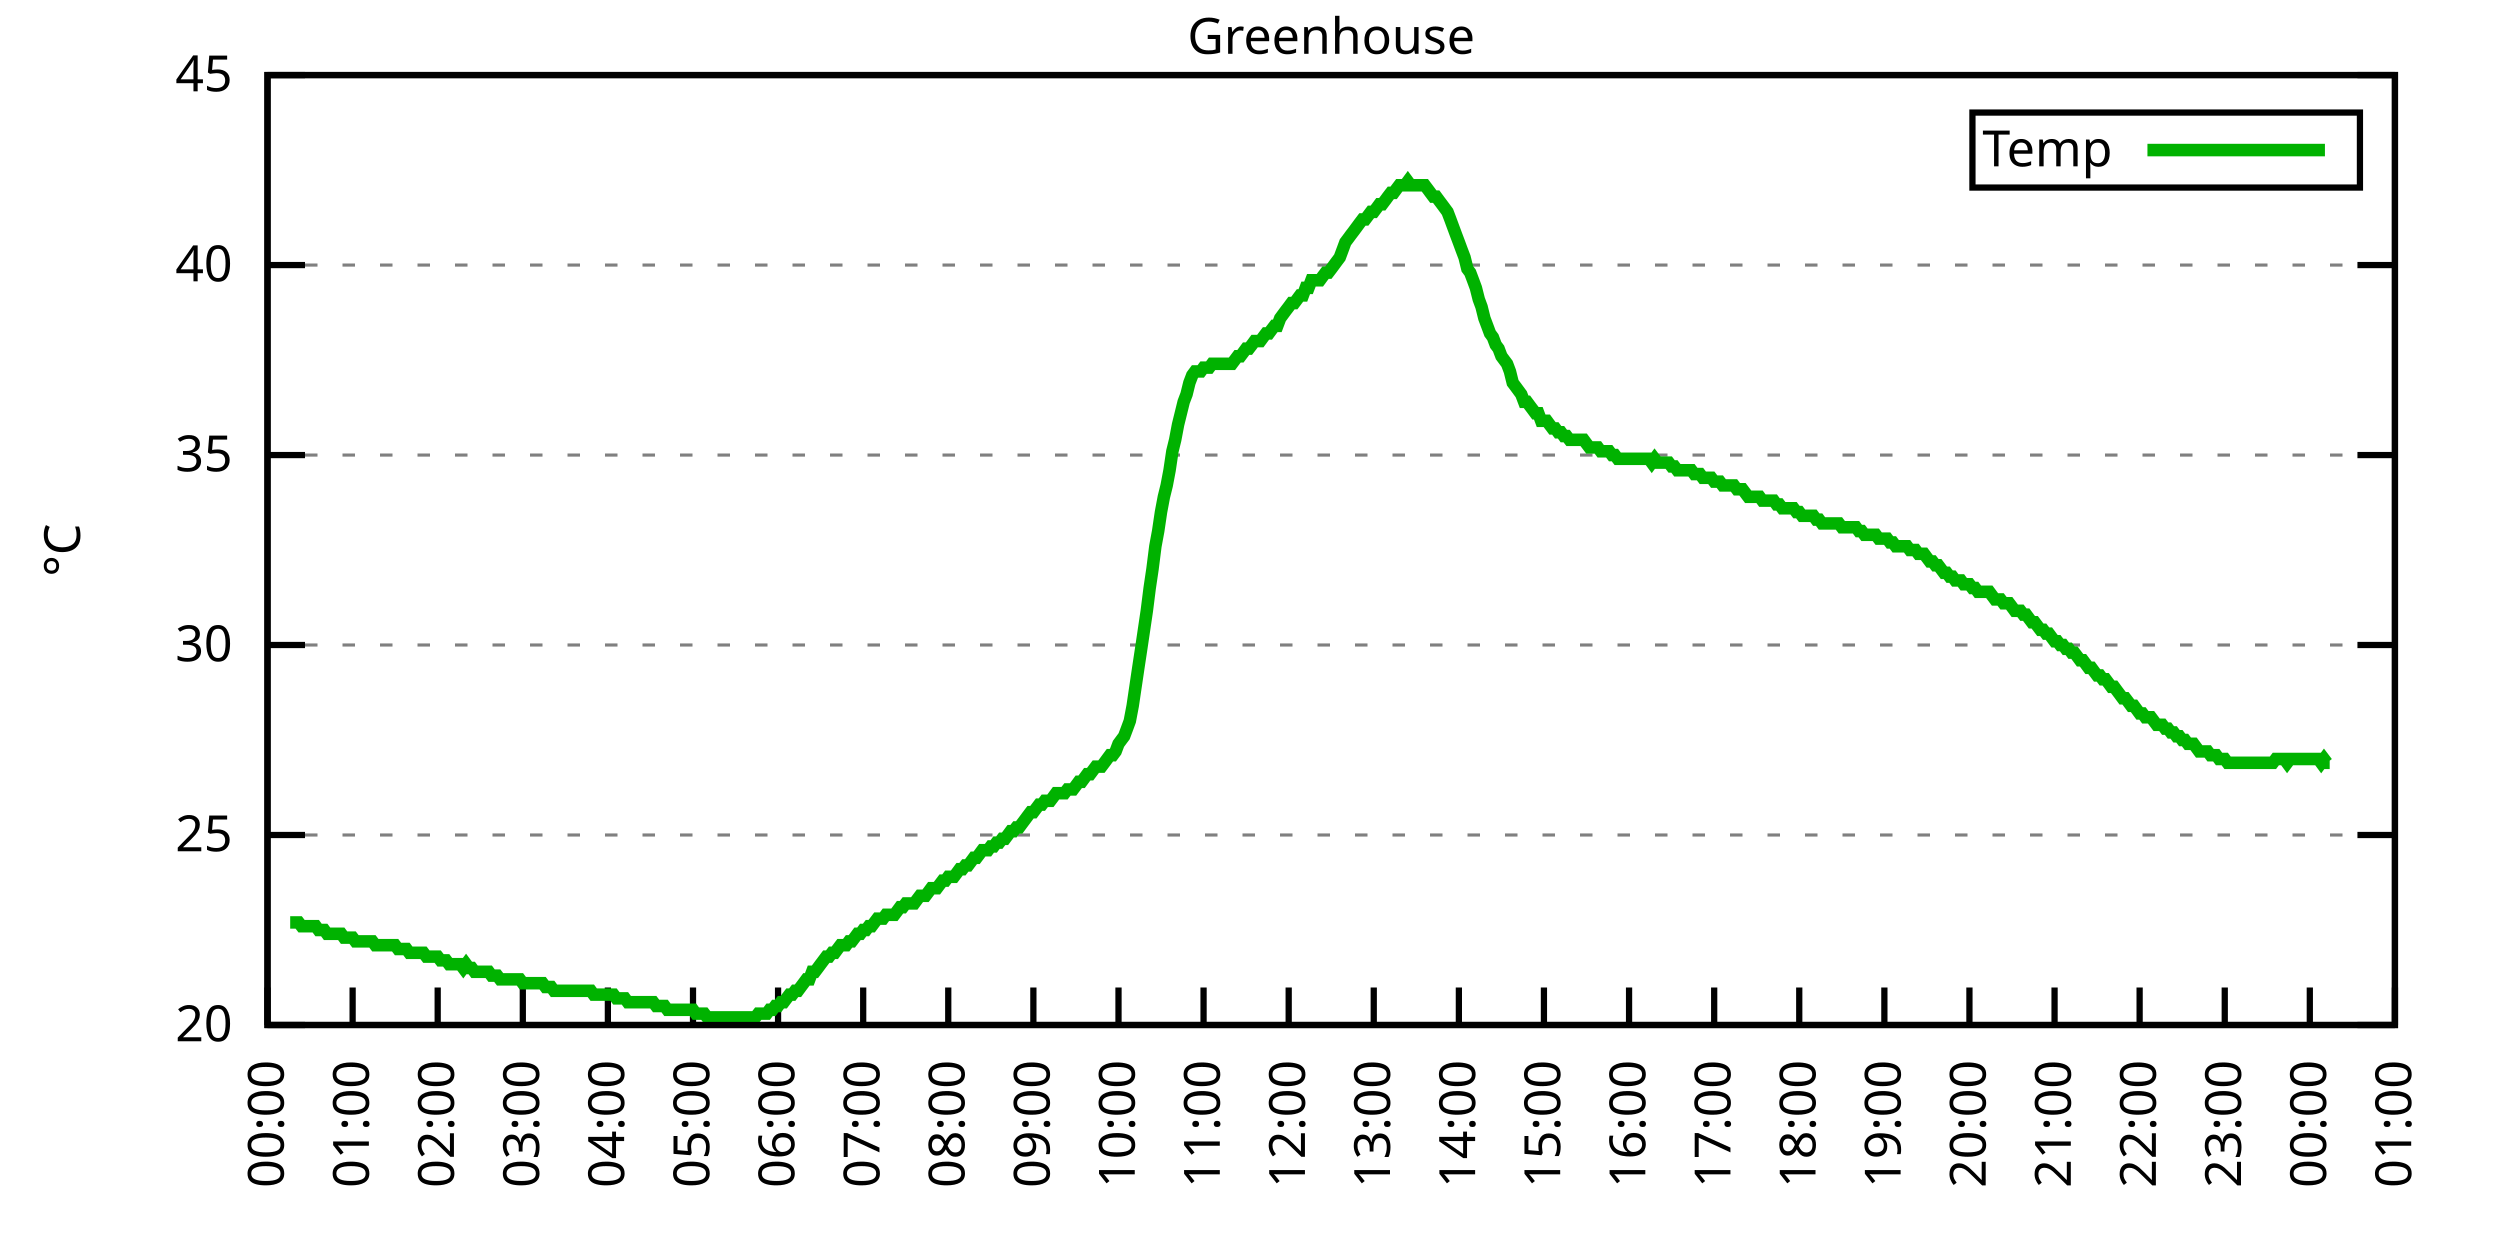
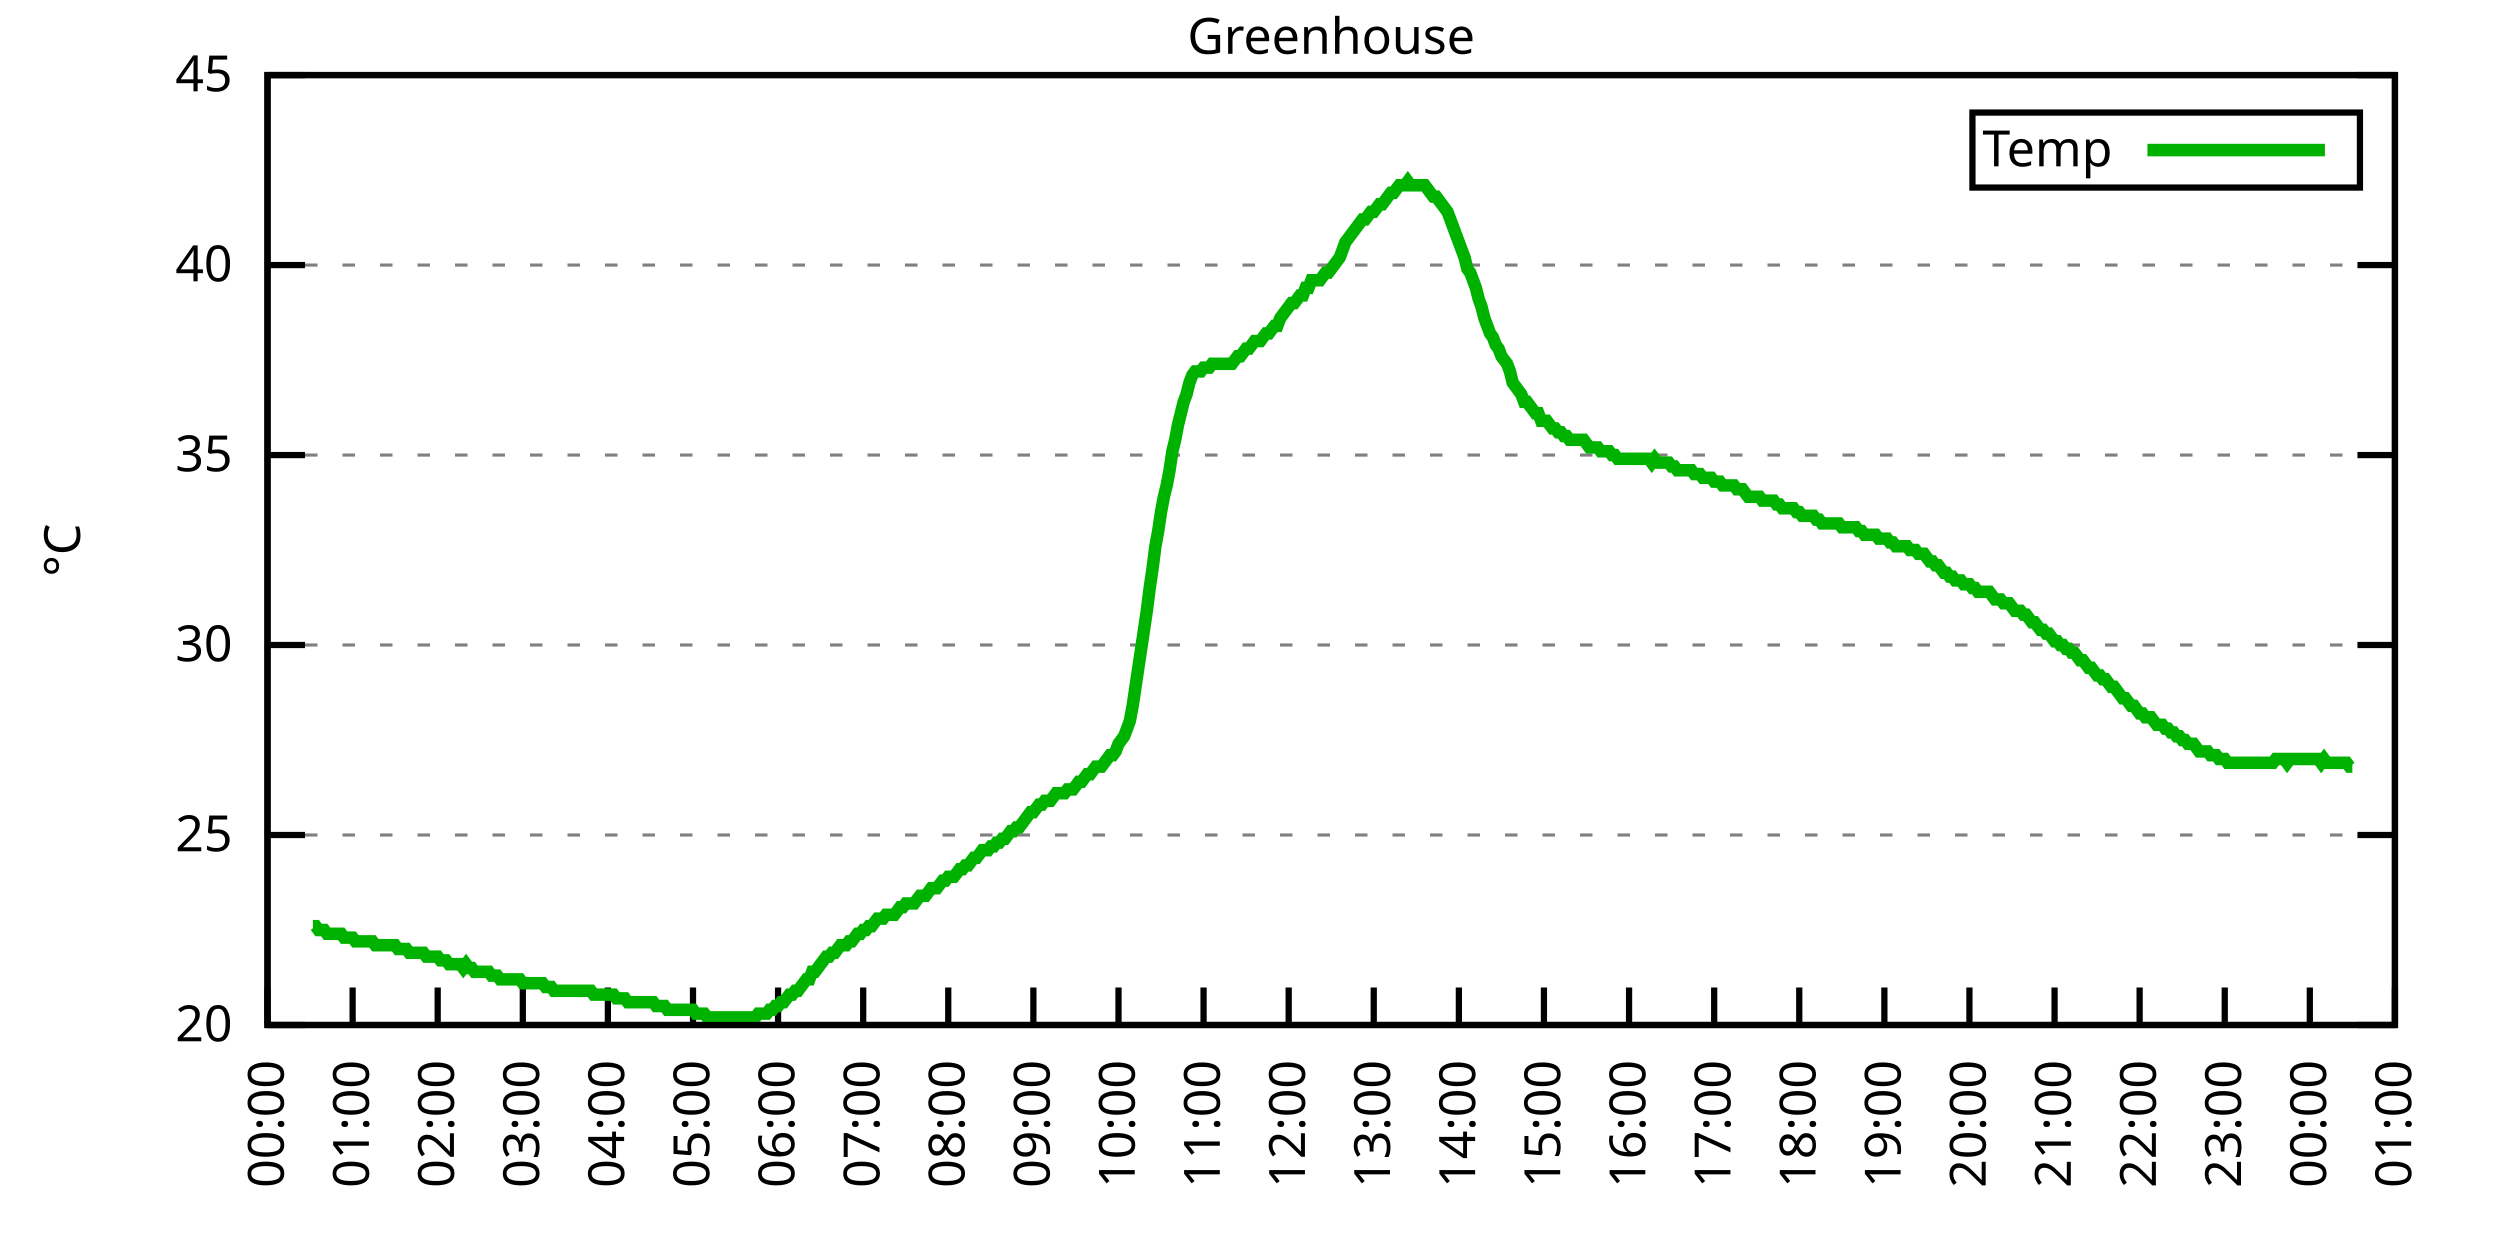
<svg xmlns="http://www.w3.org/2000/svg" xmlns:xlink="http://www.w3.org/1999/xlink" width="400" height="200" viewBox="0 0 400 200">
  <g id="gnuplot_canvas">
    <rect x="0" y="0" width="400" height="200" fill="none" />
    <defs>
      <circle id="gpDot" r="0.5" stroke-width="0.5" stroke="currentColor" />
      <path id="gpPt0" stroke-width="0.333" stroke="currentColor" d="M-1,0 h2 M0,-1 v2" />
      <path id="gpPt1" stroke-width="0.333" stroke="currentColor" d="M-1,-1 L1,1 M1,-1 L-1,1" />
      <path id="gpPt2" stroke-width="0.333" stroke="currentColor" d="M-1,0 L1,0 M0,-1 L0,1 M-1,-1 L1,1 M-1,1 L1,-1" />
      <rect id="gpPt3" stroke-width="0.333" stroke="currentColor" x="-1" y="-1" width="2" height="2" />
      <rect id="gpPt4" stroke-width="0.333" stroke="currentColor" fill="currentColor" x="-1" y="-1" width="2" height="2" />
      <circle id="gpPt5" stroke-width="0.333" stroke="currentColor" cx="0" cy="0" r="1" />
      <use xlink:href="#gpPt5" id="gpPt6" fill="currentColor" stroke="none" />
      <path id="gpPt7" stroke-width="0.333" stroke="currentColor" d="M0,-1.33 L-1.33,0.67 L1.33,0.67 z" />
      <use xlink:href="#gpPt7" id="gpPt8" fill="currentColor" stroke="none" />
      <use xlink:href="#gpPt7" id="gpPt9" stroke="currentColor" transform="rotate(180)" />
      <use xlink:href="#gpPt9" id="gpPt10" fill="currentColor" stroke="none" />
      <use xlink:href="#gpPt3" id="gpPt11" stroke="currentColor" transform="rotate(45)" />
      <use xlink:href="#gpPt11" id="gpPt12" fill="currentColor" stroke="none" />
      <path id="gpPt13" stroke-width="0.333" stroke="currentColor" d="M0,1.330 L1.265,0.411 L0.782,-1.067 L-0.782,-1.076 L-1.265,0.411 z" />
      <use xlink:href="#gpPt13" id="gpPt14" fill="currentColor" stroke="none" />
      <filter id="textbox" filterUnits="objectBoundingBox" x="0" y="0" height="1" width="1">
        <feFlood flood-color="white" flood-opacity="1" result="bgnd" />
        <feComposite in="SourceGraphic" in2="bgnd" operator="atop" />
      </filter>
      <filter id="greybox" filterUnits="objectBoundingBox" x="0" y="0" height="1" width="1">
        <feFlood flood-color="lightgrey" flood-opacity="1" result="grey" />
        <feComposite in="SourceGraphic" in2="grey" operator="atop" />
      </filter>
    </defs>
    <g fill="none" color="white" stroke="currentColor" stroke-width="1.00" stroke-linecap="butt" stroke-linejoin="miter">
</g>
    <g fill="none" color="black" stroke="currentColor" stroke-width="1.00" stroke-linecap="butt" stroke-linejoin="miter">
      <g stroke="none" shape-rendering="crispEdges">
        <polygon fill="rgb(255, 255, 255)" points="42.80,164.00 383.18,164.00 383.18,12.02 42.80,12.02 " />
      </g>
    </g>
    <g fill="none" color="black" stroke="currentColor" stroke-width="1.00" stroke-linecap="butt" stroke-linejoin="miter">
</g>
    <g fill="none" color="black" stroke="black" stroke-width="0.50" stroke-linecap="butt" stroke-linejoin="miter">
</g>
    <g fill="none" color="gray" stroke="currentColor" stroke-width="0.50" stroke-linecap="butt" stroke-linejoin="miter">
      <path stroke="gray" stroke-dasharray="2,4" class="gridline" d="M42.80,164.00 L383.19,164.00  " />
    </g>
    <g fill="none" color="gray" stroke="gray" stroke-width="1.00" stroke-linecap="butt" stroke-linejoin="miter">
</g>
    <g fill="none" color="black" stroke="currentColor" stroke-width="1.00" stroke-linecap="butt" stroke-linejoin="miter">
      <path stroke="black" d="M42.80,164.00 L48.80,164.00 M383.19,164.00 L377.19,164.00  " />
      <g transform="translate(37.20,166.60)" stroke="none" fill="black" font-family="Sans" font-size="8.00" text-anchor="end">
        <text>
          <tspan font-family="Sans"> 20</tspan>
        </text>
      </g>
    </g>
    <g fill="none" color="black" stroke="currentColor" stroke-width="1.00" stroke-linecap="butt" stroke-linejoin="miter">
</g>
    <g fill="none" color="black" stroke="black" stroke-width="0.50" stroke-linecap="butt" stroke-linejoin="miter">
</g>
    <g fill="none" color="gray" stroke="currentColor" stroke-width="0.50" stroke-linecap="butt" stroke-linejoin="miter">
      <path stroke="gray" stroke-dasharray="2,4" class="gridline" d="M42.80,133.60 L383.19,133.60  " />
    </g>
    <g fill="none" color="gray" stroke="gray" stroke-width="1.00" stroke-linecap="butt" stroke-linejoin="miter">
</g>
    <g fill="none" color="black" stroke="currentColor" stroke-width="1.00" stroke-linecap="butt" stroke-linejoin="miter">
      <path stroke="black" d="M42.80,133.60 L48.80,133.60 M383.19,133.60 L377.19,133.60  " />
      <g transform="translate(37.20,136.20)" stroke="none" fill="black" font-family="Sans" font-size="8.00" text-anchor="end">
        <text>
          <tspan font-family="Sans"> 25</tspan>
        </text>
      </g>
    </g>
    <g fill="none" color="black" stroke="currentColor" stroke-width="1.00" stroke-linecap="butt" stroke-linejoin="miter">
</g>
    <g fill="none" color="black" stroke="black" stroke-width="0.50" stroke-linecap="butt" stroke-linejoin="miter">
</g>
    <g fill="none" color="gray" stroke="currentColor" stroke-width="0.50" stroke-linecap="butt" stroke-linejoin="miter">
      <path stroke="gray" stroke-dasharray="2,4" class="gridline" d="M42.80,103.20 L383.19,103.20  " />
    </g>
    <g fill="none" color="gray" stroke="gray" stroke-width="1.00" stroke-linecap="butt" stroke-linejoin="miter">
</g>
    <g fill="none" color="black" stroke="currentColor" stroke-width="1.00" stroke-linecap="butt" stroke-linejoin="miter">
      <path stroke="black" d="M42.80,103.20 L48.80,103.20 M383.19,103.20 L377.19,103.20  " />
      <g transform="translate(37.20,105.80)" stroke="none" fill="black" font-family="Sans" font-size="8.00" text-anchor="end">
        <text>
          <tspan font-family="Sans"> 30</tspan>
        </text>
      </g>
    </g>
    <g fill="none" color="black" stroke="currentColor" stroke-width="1.00" stroke-linecap="butt" stroke-linejoin="miter">
</g>
    <g fill="none" color="black" stroke="black" stroke-width="0.50" stroke-linecap="butt" stroke-linejoin="miter">
</g>
    <g fill="none" color="gray" stroke="currentColor" stroke-width="0.50" stroke-linecap="butt" stroke-linejoin="miter">
      <path stroke="gray" stroke-dasharray="2,4" class="gridline" d="M42.80,72.81 L383.19,72.81  " />
    </g>
    <g fill="none" color="gray" stroke="gray" stroke-width="1.00" stroke-linecap="butt" stroke-linejoin="miter">
</g>
    <g fill="none" color="black" stroke="currentColor" stroke-width="1.00" stroke-linecap="butt" stroke-linejoin="miter">
      <path stroke="black" d="M42.80,72.81 L48.80,72.81 M383.19,72.81 L377.19,72.81  " />
      <g transform="translate(37.20,75.41)" stroke="none" fill="black" font-family="Sans" font-size="8.00" text-anchor="end">
        <text>
          <tspan font-family="Sans"> 35</tspan>
        </text>
      </g>
    </g>
    <g fill="none" color="black" stroke="currentColor" stroke-width="1.00" stroke-linecap="butt" stroke-linejoin="miter">
</g>
    <g fill="none" color="black" stroke="black" stroke-width="0.50" stroke-linecap="butt" stroke-linejoin="miter">
</g>
    <g fill="none" color="gray" stroke="currentColor" stroke-width="0.50" stroke-linecap="butt" stroke-linejoin="miter">
      <path stroke="gray" stroke-dasharray="2,4" class="gridline" d="M42.80,42.41 L383.19,42.41  " />
    </g>
    <g fill="none" color="gray" stroke="gray" stroke-width="1.00" stroke-linecap="butt" stroke-linejoin="miter">
</g>
    <g fill="none" color="black" stroke="currentColor" stroke-width="1.00" stroke-linecap="butt" stroke-linejoin="miter">
      <path stroke="black" d="M42.80,42.41 L48.80,42.41 M383.19,42.41 L377.19,42.41  " />
      <g transform="translate(37.20,45.01)" stroke="none" fill="black" font-family="Sans" font-size="8.00" text-anchor="end">
        <text>
          <tspan font-family="Sans"> 40</tspan>
        </text>
      </g>
    </g>
    <g fill="none" color="black" stroke="currentColor" stroke-width="1.00" stroke-linecap="butt" stroke-linejoin="miter">
</g>
    <g fill="none" color="black" stroke="black" stroke-width="0.50" stroke-linecap="butt" stroke-linejoin="miter">
</g>
    <g fill="none" color="gray" stroke="currentColor" stroke-width="0.50" stroke-linecap="butt" stroke-linejoin="miter">
      <path stroke="gray" stroke-dasharray="2,4" class="gridline" d="M42.80,12.01 L383.19,12.01  " />
    </g>
    <g fill="none" color="gray" stroke="gray" stroke-width="1.00" stroke-linecap="butt" stroke-linejoin="miter">
</g>
    <g fill="none" color="black" stroke="currentColor" stroke-width="1.00" stroke-linecap="butt" stroke-linejoin="miter">
      <path stroke="black" d="M42.80,12.01 L48.80,12.01 M383.19,12.01 L377.19,12.01  " />
      <g transform="translate(37.20,14.61)" stroke="none" fill="black" font-family="Sans" font-size="8.00" text-anchor="end">
        <text>
          <tspan font-family="Sans"> 45</tspan>
        </text>
      </g>
    </g>
    <g fill="none" color="black" stroke="currentColor" stroke-width="1.00" stroke-linecap="butt" stroke-linejoin="miter">
      <path stroke="black" d="M42.80,164.00 L42.80,158.00  " />
      <g transform="translate(45.40,169.60) rotate(270.00)" stroke="none" fill="black" font-family="Sans" font-size="8.00" text-anchor="end">
        <text>
          <tspan font-family="Sans">00:00</tspan>
        </text>
      </g>
    </g>
    <g fill="none" color="black" stroke="currentColor" stroke-width="1.00" stroke-linecap="butt" stroke-linejoin="miter">
      <path stroke="black" d="M56.42,164.00 L56.42,158.00  " />
      <g transform="translate(59.02,169.60) rotate(270.00)" stroke="none" fill="black" font-family="Sans" font-size="8.00" text-anchor="end">
        <text>
          <tspan font-family="Sans">01:00</tspan>
        </text>
      </g>
    </g>
    <g fill="none" color="black" stroke="currentColor" stroke-width="1.00" stroke-linecap="butt" stroke-linejoin="miter">
      <path stroke="black" d="M70.03,164.00 L70.03,158.00  " />
      <g transform="translate(72.63,169.60) rotate(270.00)" stroke="none" fill="black" font-family="Sans" font-size="8.00" text-anchor="end">
        <text>
          <tspan font-family="Sans">02:00</tspan>
        </text>
      </g>
    </g>
    <g fill="none" color="black" stroke="currentColor" stroke-width="1.00" stroke-linecap="butt" stroke-linejoin="miter">
      <path stroke="black" d="M83.65,164.00 L83.65,158.00  " />
      <g transform="translate(86.25,169.60) rotate(270.00)" stroke="none" fill="black" font-family="Sans" font-size="8.00" text-anchor="end">
        <text>
          <tspan font-family="Sans">03:00</tspan>
        </text>
      </g>
    </g>
    <g fill="none" color="black" stroke="currentColor" stroke-width="1.00" stroke-linecap="butt" stroke-linejoin="miter">
      <path stroke="black" d="M97.26,164.00 L97.26,158.00  " />
      <g transform="translate(99.86,169.60) rotate(270.00)" stroke="none" fill="black" font-family="Sans" font-size="8.00" text-anchor="end">
        <text>
          <tspan font-family="Sans">04:00</tspan>
        </text>
      </g>
    </g>
    <g fill="none" color="black" stroke="currentColor" stroke-width="1.00" stroke-linecap="butt" stroke-linejoin="miter">
      <path stroke="black" d="M110.88,164.00 L110.88,158.00  " />
      <g transform="translate(113.48,169.60) rotate(270.00)" stroke="none" fill="black" font-family="Sans" font-size="8.00" text-anchor="end">
        <text>
          <tspan font-family="Sans">05:00</tspan>
        </text>
      </g>
    </g>
    <g fill="none" color="black" stroke="currentColor" stroke-width="1.00" stroke-linecap="butt" stroke-linejoin="miter">
      <path stroke="black" d="M124.49,164.00 L124.49,158.00  " />
      <g transform="translate(127.09,169.60) rotate(270.00)" stroke="none" fill="black" font-family="Sans" font-size="8.00" text-anchor="end">
        <text>
          <tspan font-family="Sans">06:00</tspan>
        </text>
      </g>
    </g>
    <g fill="none" color="black" stroke="currentColor" stroke-width="1.00" stroke-linecap="butt" stroke-linejoin="miter">
      <path stroke="black" d="M138.11,164.00 L138.11,158.00  " />
      <g transform="translate(140.71,169.60) rotate(270.00)" stroke="none" fill="black" font-family="Sans" font-size="8.00" text-anchor="end">
        <text>
          <tspan font-family="Sans">07:00</tspan>
        </text>
      </g>
    </g>
    <g fill="none" color="black" stroke="currentColor" stroke-width="1.00" stroke-linecap="butt" stroke-linejoin="miter">
      <path stroke="black" d="M151.72,164.00 L151.72,158.00  " />
      <g transform="translate(154.32,169.60) rotate(270.00)" stroke="none" fill="black" font-family="Sans" font-size="8.00" text-anchor="end">
        <text>
          <tspan font-family="Sans">08:00</tspan>
        </text>
      </g>
    </g>
    <g fill="none" color="black" stroke="currentColor" stroke-width="1.00" stroke-linecap="butt" stroke-linejoin="miter">
      <path stroke="black" d="M165.34,164.00 L165.34,158.00  " />
      <g transform="translate(167.94,169.60) rotate(270.00)" stroke="none" fill="black" font-family="Sans" font-size="8.00" text-anchor="end">
        <text>
          <tspan font-family="Sans">09:00</tspan>
        </text>
      </g>
    </g>
    <g fill="none" color="black" stroke="currentColor" stroke-width="1.00" stroke-linecap="butt" stroke-linejoin="miter">
      <path stroke="black" d="M178.96,164.00 L178.96,158.00  " />
      <g transform="translate(181.56,169.60) rotate(270.00)" stroke="none" fill="black" font-family="Sans" font-size="8.00" text-anchor="end">
        <text>
          <tspan font-family="Sans">10:00</tspan>
        </text>
      </g>
    </g>
    <g fill="none" color="black" stroke="currentColor" stroke-width="1.00" stroke-linecap="butt" stroke-linejoin="miter">
      <path stroke="black" d="M192.57,164.00 L192.57,158.00  " />
      <g transform="translate(195.17,169.60) rotate(270.00)" stroke="none" fill="black" font-family="Sans" font-size="8.00" text-anchor="end">
        <text>
          <tspan font-family="Sans">11:00</tspan>
        </text>
      </g>
    </g>
    <g fill="none" color="black" stroke="currentColor" stroke-width="1.00" stroke-linecap="butt" stroke-linejoin="miter">
      <path stroke="black" d="M206.19,164.00 L206.19,158.00  " />
      <g transform="translate(208.79,169.60) rotate(270.00)" stroke="none" fill="black" font-family="Sans" font-size="8.00" text-anchor="end">
        <text>
          <tspan font-family="Sans">12:00</tspan>
        </text>
      </g>
    </g>
    <g fill="none" color="black" stroke="currentColor" stroke-width="1.00" stroke-linecap="butt" stroke-linejoin="miter">
      <path stroke="black" d="M219.80,164.00 L219.80,158.00  " />
      <g transform="translate(222.40,169.60) rotate(270.00)" stroke="none" fill="black" font-family="Sans" font-size="8.00" text-anchor="end">
        <text>
          <tspan font-family="Sans">13:00</tspan>
        </text>
      </g>
    </g>
    <g fill="none" color="black" stroke="currentColor" stroke-width="1.00" stroke-linecap="butt" stroke-linejoin="miter">
      <path stroke="black" d="M233.42,164.00 L233.42,158.00  " />
      <g transform="translate(236.02,169.60) rotate(270.00)" stroke="none" fill="black" font-family="Sans" font-size="8.00" text-anchor="end">
        <text>
          <tspan font-family="Sans">14:00</tspan>
        </text>
      </g>
    </g>
    <g fill="none" color="black" stroke="currentColor" stroke-width="1.00" stroke-linecap="butt" stroke-linejoin="miter">
      <path stroke="black" d="M247.03,164.00 L247.03,158.00  " />
      <g transform="translate(249.63,169.60) rotate(270.00)" stroke="none" fill="black" font-family="Sans" font-size="8.00" text-anchor="end">
        <text>
          <tspan font-family="Sans">15:00</tspan>
        </text>
      </g>
    </g>
    <g fill="none" color="black" stroke="currentColor" stroke-width="1.00" stroke-linecap="butt" stroke-linejoin="miter">
      <path stroke="black" d="M260.65,164.00 L260.65,158.00  " />
      <g transform="translate(263.25,169.60) rotate(270.00)" stroke="none" fill="black" font-family="Sans" font-size="8.00" text-anchor="end">
        <text>
          <tspan font-family="Sans">16:00</tspan>
        </text>
      </g>
    </g>
    <g fill="none" color="black" stroke="currentColor" stroke-width="1.00" stroke-linecap="butt" stroke-linejoin="miter">
      <path stroke="black" d="M274.27,164.00 L274.27,158.00  " />
      <g transform="translate(276.87,169.60) rotate(270.00)" stroke="none" fill="black" font-family="Sans" font-size="8.00" text-anchor="end">
        <text>
          <tspan font-family="Sans">17:00</tspan>
        </text>
      </g>
    </g>
    <g fill="none" color="black" stroke="currentColor" stroke-width="1.00" stroke-linecap="butt" stroke-linejoin="miter">
      <path stroke="black" d="M287.88,164.00 L287.88,158.00  " />
      <g transform="translate(290.48,169.60) rotate(270.00)" stroke="none" fill="black" font-family="Sans" font-size="8.00" text-anchor="end">
        <text>
          <tspan font-family="Sans">18:00</tspan>
        </text>
      </g>
    </g>
    <g fill="none" color="black" stroke="currentColor" stroke-width="1.00" stroke-linecap="butt" stroke-linejoin="miter">
      <path stroke="black" d="M301.50,164.00 L301.50,158.00  " />
      <g transform="translate(304.10,169.60) rotate(270.00)" stroke="none" fill="black" font-family="Sans" font-size="8.00" text-anchor="end">
        <text>
          <tspan font-family="Sans">19:00</tspan>
        </text>
      </g>
    </g>
    <g fill="none" color="black" stroke="currentColor" stroke-width="1.00" stroke-linecap="butt" stroke-linejoin="miter">
      <path stroke="black" d="M315.11,164.00 L315.11,158.00  " />
      <g transform="translate(317.71,169.60) rotate(270.00)" stroke="none" fill="black" font-family="Sans" font-size="8.00" text-anchor="end">
        <text>
          <tspan font-family="Sans">20:00</tspan>
        </text>
      </g>
    </g>
    <g fill="none" color="black" stroke="currentColor" stroke-width="1.00" stroke-linecap="butt" stroke-linejoin="miter">
      <path stroke="black" d="M328.73,164.00 L328.73,158.00  " />
      <g transform="translate(331.33,169.60) rotate(270.00)" stroke="none" fill="black" font-family="Sans" font-size="8.00" text-anchor="end">
        <text>
          <tspan font-family="Sans">21:00</tspan>
        </text>
      </g>
    </g>
    <g fill="none" color="black" stroke="currentColor" stroke-width="1.00" stroke-linecap="butt" stroke-linejoin="miter">
      <path stroke="black" d="M342.34,164.00 L342.34,158.00  " />
      <g transform="translate(344.94,169.60) rotate(270.00)" stroke="none" fill="black" font-family="Sans" font-size="8.00" text-anchor="end">
        <text>
          <tspan font-family="Sans">22:00</tspan>
        </text>
      </g>
    </g>
    <g fill="none" color="black" stroke="currentColor" stroke-width="1.00" stroke-linecap="butt" stroke-linejoin="miter">
      <path stroke="black" d="M355.96,164.00 L355.96,158.00  " />
      <g transform="translate(358.56,169.60) rotate(270.00)" stroke="none" fill="black" font-family="Sans" font-size="8.00" text-anchor="end">
        <text>
          <tspan font-family="Sans">23:00</tspan>
        </text>
      </g>
    </g>
    <g fill="none" color="black" stroke="currentColor" stroke-width="1.00" stroke-linecap="butt" stroke-linejoin="miter">
      <path stroke="black" d="M369.57,164.00 L369.57,158.00  " />
      <g transform="translate(372.17,169.60) rotate(270.00)" stroke="none" fill="black" font-family="Sans" font-size="8.00" text-anchor="end">
        <text>
          <tspan font-family="Sans">00:00</tspan>
        </text>
      </g>
    </g>
    <g fill="none" color="black" stroke="currentColor" stroke-width="1.00" stroke-linecap="butt" stroke-linejoin="miter">
      <path stroke="black" d="M383.19,164.00 L383.19,158.00  " />
      <g transform="translate(385.79,169.60) rotate(270.00)" stroke="none" fill="black" font-family="Sans" font-size="8.00" text-anchor="end">
        <text>
          <tspan font-family="Sans">01:00</tspan>
        </text>
      </g>
    </g>
    <g fill="none" color="black" stroke="currentColor" stroke-width="1.00" stroke-linecap="butt" stroke-linejoin="miter">
</g>
    <g fill="none" color="black" stroke="currentColor" stroke-width="1.00" stroke-linecap="butt" stroke-linejoin="miter">
      <path stroke="black" d="M42.80,12.01 L42.80,164.00 L383.19,164.00 L383.19,12.01 L42.80,12.01 Z  " />
    </g>
    <g fill="none" color="black" stroke="currentColor" stroke-width="1.00" stroke-linecap="butt" stroke-linejoin="miter">
</g>
    <g fill="none" color="black" stroke="currentColor" stroke-width="1.00" stroke-linecap="butt" stroke-linejoin="miter">
      <path stroke="black" d="M315.59,30.01 L315.59,18.01 L377.59,18.01 L377.59,30.01 L315.59,30.01 Z  " />
    </g>
    <g id="Greenhouse_plot_1">
      <g fill="none" color="white" stroke="black" stroke-width="2.00" stroke-linecap="butt" stroke-linejoin="miter">
</g>
      <g fill="none" color="black" stroke="currentColor" stroke-width="2.00" stroke-linecap="butt" stroke-linejoin="miter">
        <g transform="translate(337.99,26.61)" stroke="none" fill="black" font-family="Sans" font-size="8.00" text-anchor="end">
          <text>
            <tspan font-family="Sans">Temp</tspan>
          </text>
        </g>
      </g>
      <g fill="none" color="black" stroke="currentColor" stroke-width="2.00" stroke-linecap="butt" stroke-linejoin="miter">
-         <path stroke="rgb(  0, 178,   0)" d="M343.59,24.01 L371.99,24.01 M46.43,147.59 L46.88,147.59 L47.34,147.59 L47.79,147.59 L48.25,148.19 L48.70,148.19   L49.15,148.19 L49.61,148.19 L50.06,148.19 L50.52,148.19 L50.97,148.80 L51.42,148.80 L51.88,148.80 L52.33,149.41   L52.78,149.41 L53.24,149.41 L53.69,149.41 L54.15,149.41 L54.60,149.41 L55.05,150.02 L55.51,150.02 L55.96,150.02   L56.42,150.02 L56.87,150.62 L57.32,150.62 L57.78,150.62 L58.23,150.62 L58.68,150.62 L59.14,150.62 L59.59,150.62   L60.05,151.23 L60.50,151.23 L60.95,151.23 L61.41,151.23 L61.86,151.23 L62.32,151.23 L62.77,151.23 L63.22,151.23   L63.68,151.84 L64.13,151.84 L64.58,151.84 L65.04,151.84 L65.49,152.45 L65.95,152.45 L66.40,152.45 L66.85,152.45   L67.31,152.45 L67.76,152.45 L68.22,153.06 L68.67,153.06 L69.12,153.06 L69.58,153.06 L70.03,153.06 L70.49,153.66   L70.94,153.66 L71.39,153.66 L71.85,154.27 L72.30,154.27 L72.75,154.27 L73.21,154.27 L73.66,154.27 L74.12,154.88   L74.57,154.27 L75.02,154.88 L75.48,154.88 L75.93,155.49 L76.39,155.49 L76.84,155.49 L77.29,155.49 L77.75,155.49   L78.20,155.49 L78.65,156.10 L79.11,156.10 L79.56,156.10 L80.02,156.70 L80.47,156.70 L80.92,156.70 L81.38,156.70   L81.83,156.70 L82.29,156.70 L82.74,156.70 L83.19,156.70 L83.65,157.31 L84.10,157.31 L84.55,157.31 L85.01,157.31   L85.46,157.31 L85.92,157.31 L86.37,157.31 L86.82,157.31 L87.28,157.92 L87.73,157.92 L88.19,157.92 L88.64,158.53   L89.09,158.53 L89.55,158.53 L90.00,158.53 L90.45,158.53 L90.91,158.53 L91.36,158.53 L91.82,158.53 L92.27,158.53   L92.72,158.53 L93.18,158.53 L93.63,158.53 L94.09,158.53 L94.54,158.53 L94.99,159.14 L95.45,159.14 L95.90,159.14   L96.35,159.14 L96.81,159.14 L97.26,159.14 L97.72,159.14 L98.17,159.14 L98.62,159.74 L99.08,159.74 L99.53,159.74   L99.99,159.74 L100.44,160.35 L100.89,160.35 L101.35,160.35 L101.80,160.35 L102.25,160.35 L102.71,160.35 L103.16,160.35   L103.62,160.35 L104.07,160.35 L104.52,160.35 L104.98,160.96 L105.43,160.96 L105.89,160.96 L106.34,160.96 L106.79,161.57   L107.25,161.57 L107.70,161.57 L108.15,161.57 L108.61,161.57 L109.06,161.57 L109.52,161.57 L109.97,161.57 L110.42,161.57   L110.88,161.57 L111.33,162.18 L111.79,162.18 L112.24,162.18 L112.69,162.18 L113.15,162.78 L113.60,162.78 L114.05,162.78   L114.51,162.78 L114.96,162.78 L115.42,162.78 L115.87,162.78 L116.32,162.78 L116.78,162.78 L117.23,162.78 L117.69,162.78   L118.14,162.78 L118.59,162.78 L119.05,162.78 L119.50,162.78 L119.96,162.78 L120.41,162.78 L120.86,162.78 L121.32,162.18   L121.77,162.18 L122.22,162.18 L122.68,162.18 L123.13,161.57 L123.59,161.57 L124.04,160.96 L124.49,160.96 L124.95,160.35   L125.40,160.35 L125.86,159.74 L126.31,159.14 L126.76,159.14 L127.22,158.53 L127.67,158.53 L128.12,157.92 L128.58,157.31   L129.03,156.70 L129.49,156.70 L129.94,155.49 L130.39,155.49 L130.85,154.88 L131.30,154.27 L131.76,153.66 L132.21,153.06   L132.66,153.06 L133.12,152.45 L133.57,152.45 L134.02,151.84 L134.48,151.23 L134.93,151.23 L135.39,151.23 L135.84,150.62   L136.29,150.62 L136.75,150.02 L137.20,149.41 L137.66,149.41 L138.11,148.80 L138.56,148.80 L139.02,148.19 L139.47,148.19   L139.92,147.59 L140.38,146.98 L140.83,146.98 L141.29,146.98 L141.74,146.37 L142.19,146.37 L142.65,146.37 L143.10,146.37   L143.56,145.76 L144.01,145.15 L144.46,145.15 L144.92,144.55 L145.37,144.55 L145.82,144.55 L146.28,144.55 L146.73,143.94   L147.19,143.33 L147.64,143.33 L148.09,143.33 L148.55,142.72 L149.00,142.11 L149.46,142.11 L149.91,142.11 L150.36,141.51   L150.82,140.90 L151.27,140.90 L151.72,140.29 L152.18,140.29 L152.63,140.29 L153.09,139.68 L153.54,139.07 L153.99,139.07   L154.45,138.47 L154.90,138.47 L155.36,137.86 L155.81,137.25 L156.26,137.25 L156.72,136.64 L157.17,136.03 L157.62,136.03   L158.08,136.03 L158.53,135.43 L158.99,135.43 L159.44,134.82 L159.89,134.82 L160.35,134.21 L160.80,134.21 L161.26,133.60   L161.71,132.99 L162.16,132.99 L162.62,132.39 L163.07,132.39 L163.52,131.78 L163.98,131.17 L164.43,130.56 L164.89,129.95   L165.34,129.95 L165.79,129.35 L166.25,128.74 L166.70,128.74 L167.16,128.13 L167.61,128.13 L168.06,128.13 L168.52,127.52   L168.97,126.91 L169.43,126.91 L169.88,126.91 L170.33,126.91 L170.79,126.31 L171.24,126.31 L171.69,126.31 L172.15,125.70   L172.60,125.09 L173.06,125.09 L173.51,124.48 L173.96,123.87 L174.42,123.87 L174.87,123.27 L175.33,122.66 L175.78,122.66   L176.23,122.66 L176.69,122.05 L177.14,121.44 L177.59,120.83 L178.05,120.83 L178.50,120.23 L178.96,119.01 L179.41,118.40   L179.86,117.80 L180.32,116.58 L180.77,115.36 L181.23,112.93 L181.68,109.89 L182.13,106.85 L182.59,103.81 L183.04,100.77   L183.49,97.73 L183.95,94.08 L184.40,91.04 L184.86,87.40 L185.31,84.97 L185.76,81.93 L186.22,79.49 L186.67,77.67   L187.13,75.24 L187.58,72.20 L188.03,70.37 L188.49,67.94 L188.94,66.12 L189.39,64.29 L189.85,63.08 L190.30,61.25   L190.76,60.04 L191.21,59.43 L191.66,59.43 L192.12,59.43 L192.57,58.82 L193.03,58.82 L193.48,58.82 L193.93,58.21   L194.39,58.21 L194.84,58.21 L195.29,58.21 L195.75,58.21 L196.20,58.21 L196.66,58.21 L197.11,58.21 L197.56,57.61   L198.02,57.00 L198.47,57.00 L198.93,56.39 L199.38,55.78 L199.83,55.78 L200.29,55.18 L200.74,54.57 L201.19,54.57   L201.65,54.57 L202.10,53.96 L202.56,53.35 L203.01,53.35 L203.46,52.74 L203.92,52.14 L204.37,52.14 L204.83,50.92   L205.28,50.31 L205.73,49.70 L206.19,49.10 L206.64,48.49 L207.09,48.49 L207.55,47.88 L208.00,47.27 L208.46,47.27   L208.91,46.06 L209.36,46.06 L209.82,44.84 L210.27,44.84 L210.73,44.84 L211.18,44.84 L211.63,44.23 L212.09,43.62   L212.54,43.62 L213.00,43.02 L213.45,42.41 L213.90,41.80 L214.36,41.19 L214.81,39.98 L215.26,38.76 L215.72,38.15   L216.17,37.54 L216.63,36.94 L217.08,36.33 L217.53,35.72 L217.99,35.11 L218.44,35.11 L218.90,34.50 L219.35,33.90   L219.80,33.90 L220.26,33.29 L220.71,32.68 L221.16,32.68 L221.62,32.07 L222.07,31.46 L222.53,30.86 L222.98,30.86   L223.43,30.25 L223.89,29.64 L224.34,29.64 L224.80,29.64 L225.25,29.03 L225.70,29.64 L226.16,29.64 L226.61,29.64   L227.06,29.64 L227.52,29.64 L227.97,29.64 L228.43,30.25 L228.88,30.86 L229.33,31.46 L229.79,31.46 L230.24,32.07   L230.70,32.68 L231.15,33.29 L231.60,33.90 L232.06,35.11 L232.51,36.33 L232.96,37.54 L233.42,38.76 L233.87,39.98   L234.33,41.19 L234.78,43.02 L235.23,43.62 L235.69,44.84 L236.14,46.06 L236.60,47.88 L237.05,49.10 L237.50,50.92   L237.96,52.14 L238.41,53.35 L238.86,53.96 L239.32,55.18 L239.77,55.78 L240.23,57.00 L240.68,57.61 L241.13,58.21   L241.59,59.43 L242.04,61.25 L242.50,61.86 L242.95,62.47 L243.40,63.08 L243.86,64.29 L244.31,64.29 L244.76,64.90   L245.22,65.51 L245.67,66.12 L246.13,66.12 L246.58,67.33 L247.03,67.33 L247.49,67.33 L247.94,67.94 L248.40,68.55   L248.85,68.55 L249.30,69.16 L249.76,69.16 L250.21,69.77 L250.66,69.77 L251.12,70.37 L251.57,70.37 L252.03,70.37   L252.48,70.37 L252.93,70.37 L253.39,70.37 L253.84,70.98 L254.30,71.59 L254.75,71.59 L255.20,71.59 L255.66,71.59   L256.11,72.20 L256.56,72.20 L257.02,72.20 L257.47,72.20 L257.93,72.81 L258.38,72.81 L258.83,73.41 L259.29,73.41   L259.74,73.41 L260.20,73.41 L260.65,73.41 L261.10,73.41 L261.56,73.41 L262.01,73.41 L262.47,73.41 L262.92,73.41   L263.37,73.41 L263.83,73.41 L264.28,74.02 L264.73,73.41 L265.19,74.02 L265.64,74.02 L266.10,74.02 L266.55,74.02   L267.00,74.02 L267.46,74.63 L267.91,74.63 L268.37,75.24 L268.82,75.24 L269.27,75.24 L269.73,75.24 L270.18,75.24   L270.63,75.24 L271.09,75.85 L271.54,75.85 L272.00,75.85 L272.45,76.45 L272.90,76.45 L273.36,76.45 L273.81,76.45   L274.27,77.06 L274.72,77.06 L275.17,77.06 L275.63,77.67 L276.08,77.67 L276.53,77.67 L276.99,77.67 L277.44,77.67   L277.90,78.28 L278.35,78.28 L278.80,78.28 L279.26,78.89 L279.71,79.49 L280.62,79.49 L281.07,79.49 L281.53,79.49   L281.98,80.10 L282.43,80.10 L282.89,80.10 L283.34,80.10 L283.80,80.10 L284.25,80.71 L284.70,80.71 L285.16,81.32   L285.61,81.32 L286.07,81.32 L286.52,81.32 L286.97,81.32 L287.43,81.93 L287.88,81.93 L288.33,82.53 L288.79,82.53   L289.24,82.53 L289.70,82.53 L290.15,82.53 L290.60,83.14 L291.06,83.14 L291.51,83.75 L291.97,83.75 L292.42,83.75   L292.87,83.75 L293.33,83.75 L293.78,83.75 L294.23,83.75 L294.69,84.36 L295.14,84.36 L295.60,84.36 L296.05,84.36   L296.50,84.36 L296.96,84.36 L297.41,84.97 L297.87,84.97 L298.32,85.57 L298.77,85.57 L299.23,85.57 L299.68,85.57   L300.13,85.57 L300.59,86.18 L301.04,86.18 L301.50,86.18 L301.95,86.18 L302.40,86.79 L302.86,86.79 L303.31,87.40   L303.77,87.40 L304.22,87.40 L304.67,87.40 L305.13,87.40 L305.58,88.00 L306.03,88.00 L306.49,88.00 L306.94,88.61   L307.40,88.61 L307.85,88.61 L308.30,89.22 L308.76,89.83 L309.21,89.83 L309.67,90.44 L310.12,90.44 L310.57,91.04   L311.03,91.65 L311.48,91.65 L311.94,92.26 L312.39,92.26 L312.84,92.87 L313.30,92.87 L313.75,92.87 L314.20,93.48   L314.66,93.48 L315.11,93.48 L315.57,94.08 L316.02,94.08 L316.47,94.69 L316.93,94.69 L317.38,94.69 L317.84,94.69   L318.29,94.69 L318.74,95.30 L319.20,95.91 L319.65,95.91 L320.10,95.91 L320.56,96.52 L321.01,96.52 L321.47,96.52   L321.92,97.12 L322.37,97.73 L322.83,97.73 L323.28,97.73 L323.74,98.34 L324.19,98.34 L324.64,98.95 L325.10,99.56   L325.55,99.56 L326.00,100.16 L326.46,100.77 L326.91,100.77 L327.37,101.38 L327.82,101.38 L328.27,101.99 L328.73,102.60   L329.18,102.60 L329.64,103.20 L330.09,103.20 L330.54,103.81 L331.00,103.81 L331.45,104.42 L331.90,104.42 L332.36,105.03   L332.81,105.64 L333.27,105.64 L333.72,106.24 L334.17,106.85 L334.63,106.85 L335.08,107.46 L335.54,108.07 L335.99,108.07   L336.44,108.68 L336.90,108.68 L337.35,109.28 L337.80,109.89 L338.26,109.89 L338.71,110.50 L339.17,111.11 L339.62,111.72   L340.07,111.72 L340.53,112.32 L340.98,112.93 L341.44,112.93 L341.89,113.54 L342.34,114.15 L342.80,114.15 L343.25,114.76   L343.70,114.76 L344.16,114.76 L344.61,115.36 L345.07,115.97 L345.52,115.97 L345.97,115.97 L346.43,116.58 L346.88,116.58   L347.34,117.19 L347.79,117.19 L348.24,117.80 L348.70,117.80 L349.15,118.40 L349.60,118.40 L350.06,119.01 L350.51,119.01   L350.97,119.01 L351.42,119.62 L351.87,120.23 L352.33,120.23 L352.78,120.23 L353.24,120.23 L353.69,120.83 L354.14,120.83   L354.60,120.83 L355.05,121.44 L355.50,121.44 L355.96,121.44 L356.41,122.05 L356.87,122.05 L357.32,122.05 L357.77,122.05   L358.23,122.05 L358.68,122.05 L359.14,122.05 L359.59,122.05 L360.04,122.05 L360.50,122.05 L360.95,122.05 L361.41,122.05   L361.86,122.05 L362.31,122.05 L362.77,122.05 L363.22,122.05 L363.67,122.05 L364.13,121.44 L364.58,121.44 L365.04,121.44   L365.49,121.44 L365.94,122.05 L366.40,121.44 L366.85,121.44 L367.31,121.44 L367.76,121.44 L368.21,121.44 L368.67,121.44   L369.12,121.44 L369.57,121.44 L370.03,121.44 L370.48,121.44 L370.94,121.44 L371.39,122.05 L371.84,121.44 L372.30,122.05   L372.75,122.05  " />
+         <path stroke="rgb(  0, 178,   0)" d="M343.59,24.01 L371.99,24.01 M50.06,148.19 L50.52,148.19 L50.97,148.80 L51.42,148.80 L51.88,148.80 L52.33,149.41   L52.78,149.41 L53.24,149.41 L53.69,149.41 L54.15,149.41 L54.60,149.41 L55.05,150.02 L55.51,150.02 L55.96,150.02   L56.42,150.02 L56.87,150.62 L57.32,150.62 L57.78,150.62 L58.23,150.62 L58.68,150.62 L59.14,150.62 L59.59,150.62   L60.05,151.23 L60.50,151.23 L60.95,151.23 L61.41,151.23 L61.86,151.23 L62.32,151.23 L62.77,151.23 L63.22,151.23   L63.68,151.84 L64.13,151.84 L64.58,151.84 L65.04,151.84 L65.49,152.45 L65.95,152.45 L66.40,152.45 L66.85,152.45   L67.31,152.45 L67.76,152.45 L68.22,153.06 L68.67,153.06 L69.12,153.06 L69.58,153.06 L70.03,153.06 L70.49,153.66   L70.94,153.66 L71.39,153.66 L71.85,154.27 L72.30,154.27 L72.75,154.27 L73.21,154.27 L73.66,154.27 L74.12,154.88   L74.57,154.27 L75.02,154.88 L75.48,154.88 L75.93,155.49 L76.39,155.49 L76.84,155.49 L77.29,155.49 L77.75,155.49   L78.20,155.49 L78.65,156.10 L79.11,156.10 L79.56,156.10 L80.02,156.70 L80.47,156.70 L80.92,156.70 L81.38,156.70   L81.83,156.70 L82.29,156.70 L82.74,156.70 L83.19,156.70 L83.65,157.31 L84.10,157.31 L84.55,157.31 L85.01,157.31   L85.46,157.31 L85.92,157.31 L86.37,157.31 L86.82,157.31 L87.28,157.92 L87.73,157.92 L88.19,157.92 L88.64,158.53   L89.09,158.53 L89.55,158.53 L90.00,158.53 L90.45,158.53 L90.91,158.53 L91.36,158.53 L91.82,158.53 L92.27,158.53   L92.72,158.53 L93.18,158.53 L93.63,158.53 L94.09,158.53 L94.54,158.53 L94.99,159.14 L95.45,159.14 L95.90,159.14   L96.35,159.14 L96.81,159.14 L97.26,159.14 L97.72,159.14 L98.17,159.14 L98.62,159.74 L99.08,159.74 L99.53,159.74   L99.99,159.74 L100.44,160.35 L100.89,160.35 L101.35,160.35 L101.80,160.35 L102.25,160.35 L102.71,160.35 L103.16,160.35   L103.62,160.35 L104.07,160.35 L104.52,160.35 L104.98,160.96 L105.43,160.96 L105.89,160.96 L106.34,160.96 L106.79,161.57   L107.25,161.57 L107.70,161.57 L108.15,161.57 L108.61,161.57 L109.06,161.57 L109.52,161.57 L109.97,161.57 L110.42,161.57   L110.88,161.57 L111.33,162.18 L111.79,162.18 L112.24,162.18 L112.69,162.18 L113.15,162.78 L113.60,162.78 L114.05,162.78   L114.51,162.78 L114.96,162.78 L115.42,162.78 L115.87,162.78 L116.32,162.78 L116.78,162.78 L117.23,162.78 L117.69,162.78   L118.14,162.78 L118.59,162.78 L119.05,162.78 L119.50,162.78 L119.96,162.78 L120.41,162.78 L120.86,162.78 L121.32,162.18   L121.77,162.18 L122.22,162.18 L122.68,162.18 L123.13,161.57 L123.59,161.57 L124.04,160.96 L124.49,160.96 L124.95,160.35   L125.40,160.35 L125.86,159.74 L126.31,159.14 L126.76,159.14 L127.22,158.53 L127.67,158.53 L128.12,157.92 L128.58,157.31   L129.03,156.70 L129.49,156.70 L129.94,155.49 L130.39,155.49 L130.85,154.88 L131.30,154.27 L131.76,153.66 L132.21,153.06   L132.66,153.06 L133.12,152.45 L133.57,152.45 L134.02,151.84 L134.48,151.23 L134.93,151.23 L135.39,151.23 L135.84,150.62   L136.29,150.62 L136.75,150.02 L137.20,149.41 L137.66,149.41 L138.11,148.80 L138.56,148.80 L139.02,148.19 L139.47,148.19   L139.92,147.59 L140.38,146.98 L140.83,146.98 L141.29,146.98 L141.74,146.37 L142.19,146.37 L142.65,146.37 L143.10,146.37   L143.56,145.76 L144.01,145.15 L144.46,145.15 L144.92,144.55 L145.37,144.55 L145.82,144.55 L146.28,144.55 L146.73,143.94   L147.19,143.33 L147.64,143.33 L148.09,143.33 L148.55,142.72 L149.00,142.11 L149.46,142.11 L149.91,142.11 L150.36,141.51   L150.82,140.90 L151.27,140.90 L151.72,140.29 L152.18,140.29 L152.63,140.29 L153.09,139.68 L153.54,139.07 L153.99,139.07   L154.45,138.47 L154.90,138.47 L155.36,137.86 L155.81,137.25 L156.26,137.25 L156.72,136.64 L157.17,136.03 L157.62,136.03   L158.08,136.03 L158.53,135.43 L158.99,135.43 L159.44,134.82 L159.89,134.82 L160.35,134.21 L160.80,134.21 L161.26,133.60   L161.71,132.99 L162.16,132.99 L162.62,132.39 L163.07,132.39 L163.52,131.78 L163.98,131.17 L164.43,130.56 L164.89,129.95   L165.34,129.95 L165.79,129.35 L166.25,128.74 L166.70,128.74 L167.16,128.13 L167.61,128.13 L168.06,128.13 L168.52,127.52   L168.97,126.91 L169.43,126.91 L169.88,126.91 L170.33,126.91 L170.79,126.31 L171.24,126.31 L171.69,126.31 L172.15,125.70   L172.60,125.09 L173.06,125.09 L173.51,124.48 L173.96,123.87 L174.42,123.87 L174.87,123.27 L175.33,122.66 L175.78,122.66   L176.23,122.66 L176.69,122.05 L177.14,121.44 L177.59,120.83 L178.05,120.83 L178.50,120.23 L178.96,119.01 L179.41,118.40   L179.86,117.80 L180.32,116.58 L180.77,115.36 L181.23,112.93 L181.68,109.89 L182.13,106.85 L182.59,103.81 L183.04,100.77   L183.49,97.73 L183.95,94.08 L184.40,91.04 L184.86,87.40 L185.31,84.97 L185.76,81.93 L186.22,79.49 L186.67,77.67   L187.13,75.24 L187.58,72.20 L188.03,70.37 L188.49,67.94 L188.94,66.12 L189.39,64.29 L189.85,63.08 L190.30,61.25   L190.76,60.04 L191.21,59.43 L191.66,59.43 L192.12,59.43 L192.57,58.82 L193.03,58.82 L193.48,58.82 L193.93,58.21   L194.39,58.21 L194.84,58.21 L195.29,58.21 L195.75,58.21 L196.20,58.21 L196.66,58.21 L197.11,58.21 L197.56,57.61   L198.02,57.00 L198.47,57.00 L198.93,56.39 L199.38,55.78 L199.83,55.78 L200.29,55.18 L200.74,54.57 L201.19,54.57   L201.65,54.57 L202.10,53.96 L202.56,53.35 L203.01,53.35 L203.46,52.74 L203.92,52.14 L204.37,52.14 L204.83,50.92   L205.28,50.31 L205.73,49.70 L206.19,49.10 L206.64,48.49 L207.09,48.49 L207.55,47.88 L208.00,47.27 L208.46,47.27   L208.91,46.06 L209.36,46.06 L209.82,44.84 L210.27,44.84 L210.73,44.84 L211.18,44.84 L211.63,44.23 L212.09,43.62   L212.54,43.62 L213.00,43.02 L213.45,42.41 L213.90,41.80 L214.36,41.19 L214.81,39.98 L215.26,38.76 L215.72,38.15   L216.17,37.54 L216.63,36.94 L217.08,36.33 L217.53,35.72 L217.99,35.11 L218.44,35.11 L218.90,34.50 L219.35,33.90   L219.80,33.90 L220.26,33.29 L220.71,32.68 L221.16,32.68 L221.62,32.07 L222.07,31.46 L222.53,30.86 L222.98,30.86   L223.43,30.25 L223.89,29.64 L224.34,29.64 L224.80,29.64 L225.25,29.03 L225.70,29.64 L226.16,29.64 L226.61,29.64   L227.06,29.64 L227.52,29.64 L227.97,29.64 L228.43,30.25 L228.88,30.86 L229.33,31.46 L229.79,31.46 L230.24,32.07   L230.70,32.68 L231.15,33.29 L231.60,33.90 L232.06,35.11 L232.51,36.33 L232.96,37.54 L233.42,38.76 L233.87,39.98   L234.33,41.19 L234.78,43.02 L235.23,43.62 L235.69,44.84 L236.14,46.06 L236.60,47.88 L237.05,49.10 L237.50,50.92   L237.96,52.14 L238.41,53.35 L238.86,53.96 L239.32,55.18 L239.77,55.78 L240.23,57.00 L240.68,57.61 L241.13,58.21   L241.59,59.43 L242.04,61.25 L242.50,61.86 L242.95,62.47 L243.40,63.08 L243.86,64.29 L244.31,64.29 L244.76,64.90   L245.22,65.51 L245.67,66.12 L246.13,66.12 L246.58,67.33 L247.03,67.33 L247.49,67.33 L247.94,67.94 L248.40,68.55   L248.85,68.55 L249.30,69.16 L249.76,69.16 L250.21,69.77 L250.66,69.77 L251.12,70.37 L251.57,70.37 L252.03,70.37   L252.48,70.37 L252.93,70.37 L253.39,70.37 L253.84,70.98 L254.30,71.59 L254.75,71.59 L255.20,71.59 L255.66,71.59   L256.11,72.20 L256.56,72.20 L257.02,72.20 L257.47,72.20 L257.93,72.81 L258.38,72.81 L258.83,73.41 L259.29,73.41   L259.74,73.41 L260.20,73.41 L260.65,73.41 L261.10,73.41 L261.56,73.41 L262.01,73.41 L262.47,73.41 L262.92,73.41   L263.37,73.41 L263.83,73.41 L264.28,74.02 L264.73,73.41 L265.19,74.02 L265.64,74.02 L266.10,74.02 L266.55,74.02   L267.00,74.02 L267.46,74.63 L267.91,74.63 L268.37,75.24 L268.82,75.24 L269.27,75.24 L269.73,75.24 L270.18,75.24   L270.63,75.24 L271.09,75.85 L271.54,75.85 L272.00,75.85 L272.45,76.45 L272.90,76.45 L273.36,76.45 L273.81,76.45   L274.27,77.06 L274.72,77.06 L275.17,77.06 L275.63,77.67 L276.08,77.67 L276.53,77.67 L276.99,77.67 L277.44,77.67   L277.90,78.28 L278.35,78.28 L278.80,78.28 L279.26,78.89 L279.71,79.49 L280.62,79.49 L281.07,79.49 L281.53,79.49   L281.98,80.10 L282.43,80.10 L282.89,80.10 L283.34,80.10 L283.80,80.10 L284.25,80.71 L284.70,80.71 L285.16,81.32   L285.61,81.32 L286.07,81.32 L286.52,81.32 L286.97,81.32 L287.43,81.93 L287.88,81.93 L288.33,82.53 L288.79,82.53   L289.24,82.53 L289.70,82.53 L290.15,82.53 L290.60,83.14 L291.06,83.14 L291.51,83.75 L291.97,83.75 L292.42,83.75   L292.87,83.75 L293.33,83.75 L293.78,83.75 L294.23,83.75 L294.69,84.36 L295.14,84.36 L295.60,84.36 L296.05,84.36   L296.50,84.36 L296.96,84.36 L297.41,84.97 L297.87,84.97 L298.32,85.57 L298.77,85.57 L299.23,85.57 L299.68,85.57   L300.13,85.57 L300.59,86.18 L301.04,86.18 L301.50,86.18 L301.95,86.18 L302.40,86.79 L302.86,86.79 L303.31,87.40   L303.77,87.40 L304.22,87.40 L304.67,87.40 L305.13,87.40 L305.58,88.00 L306.03,88.00 L306.49,88.00 L306.94,88.61   L307.40,88.61 L307.85,88.61 L308.30,89.22 L308.76,89.83 L309.21,89.83 L309.67,90.44 L310.12,90.44 L310.57,91.04   L311.03,91.65 L311.48,91.65 L311.94,92.26 L312.39,92.26 L312.84,92.87 L313.30,92.87 L313.75,92.87 L314.20,93.48   L314.66,93.48 L315.11,93.48 L315.57,94.08 L316.02,94.08 L316.47,94.69 L316.93,94.69 L317.38,94.69 L317.84,94.69   L318.29,94.69 L318.74,95.30 L319.20,95.91 L319.65,95.91 L320.10,95.91 L320.56,96.52 L321.01,96.52 L321.47,96.52   L321.92,97.12 L322.37,97.73 L322.83,97.73 L323.28,97.73 L323.74,98.34 L324.19,98.34 L324.64,98.95 L325.10,99.56   L325.55,99.56 L326.00,100.16 L326.46,100.77 L326.91,100.77 L327.37,101.38 L327.82,101.38 L328.27,101.99 L328.73,102.60   L329.18,102.60 L329.64,103.20 L330.09,103.20 L330.54,103.81 L331.00,103.81 L331.45,104.42 L331.90,104.42 L332.36,105.03   L332.81,105.64 L333.27,105.64 L333.72,106.24 L334.17,106.85 L334.63,106.85 L335.08,107.46 L335.54,108.07 L335.99,108.07   L336.44,108.68 L336.90,108.68 L337.35,109.28 L337.80,109.89 L338.26,109.89 L338.71,110.50 L339.17,111.11 L339.62,111.72   L340.07,111.72 L340.53,112.32 L340.98,112.93 L341.44,112.93 L341.89,113.54 L342.34,114.15 L342.80,114.15 L343.25,114.76   L343.70,114.76 L344.16,114.76 L344.61,115.36 L345.07,115.97 L345.52,115.97 L345.97,115.97 L346.43,116.58 L346.88,116.58   L347.34,117.19 L347.79,117.19 L348.24,117.80 L348.70,117.80 L349.15,118.40 L349.60,118.40 L350.06,119.01 L350.51,119.01   L350.97,119.01 L351.42,119.62 L351.87,120.23 L352.33,120.23 L352.78,120.23 L353.24,120.23 L353.69,120.83 L354.14,120.83   L354.60,120.83 L355.05,121.44 L355.50,121.44 L355.96,121.44 L356.41,122.05 L356.87,122.05 L357.32,122.05 L357.77,122.05   L358.23,122.05 L358.68,122.05 L359.14,122.05 L359.59,122.05 L360.04,122.05 L360.50,122.05 L360.95,122.05 L361.41,122.05   L361.86,122.05 L362.31,122.05 L362.77,122.05 L363.22,122.05 L363.67,122.05 L364.13,121.44 L364.58,121.44 L365.04,121.44   L365.49,121.44 L365.94,122.05 L366.40,121.44 L366.85,121.44 L367.31,121.44 L367.76,121.44 L368.21,121.44 L368.67,121.44   L369.12,121.44 L369.57,121.44 L370.03,121.44 L370.48,121.44 L370.94,121.44 L371.39,122.05 L371.84,121.44 L372.30,122.05   L372.75,122.05 L373.21,122.05 L373.66,122.05 L374.11,122.05 L374.57,122.05 L375.02,122.05 L375.47,122.05 L375.93,122.66   L376.38,122.66  " />
      </g>
    </g>
    <g fill="none" color="black" stroke="currentColor" stroke-width="2.00" stroke-linecap="butt" stroke-linejoin="miter">
</g>
    <g fill="none" color="black" stroke="black" stroke-width="1.00" stroke-linecap="butt" stroke-linejoin="miter">
</g>
    <g fill="none" color="black" stroke="currentColor" stroke-width="1.00" stroke-linecap="butt" stroke-linejoin="miter">
      <path stroke="black" d="M42.80,12.01 L42.80,164.00 L383.19,164.00 L383.19,12.01 L42.80,12.01 Z  " />
      <g transform="translate(12.80,88.01) rotate(270.00)" stroke="none" fill="black" font-family="Sans" font-size="8.00" text-anchor="middle">
        <text>
          <tspan font-family="Sans">°C</tspan>
        </text>
      </g>
    </g>
    <g fill="none" color="black" stroke="currentColor" stroke-width="1.00" stroke-linecap="butt" stroke-linejoin="miter">
</g>
    <g fill="none" color="black" stroke="currentColor" stroke-width="1.00" stroke-linecap="butt" stroke-linejoin="miter">
      <g transform="translate(212.99,8.61)" stroke="none" fill="black" font-family="Sans" font-size="8.00" text-anchor="middle">
        <text>
          <tspan font-family="Sans">Greenhouse</tspan>
        </text>
      </g>
    </g>
    <g fill="none" color="black" stroke="currentColor" stroke-width="1.00" stroke-linecap="butt" stroke-linejoin="miter">
</g>
  </g>
</svg>
